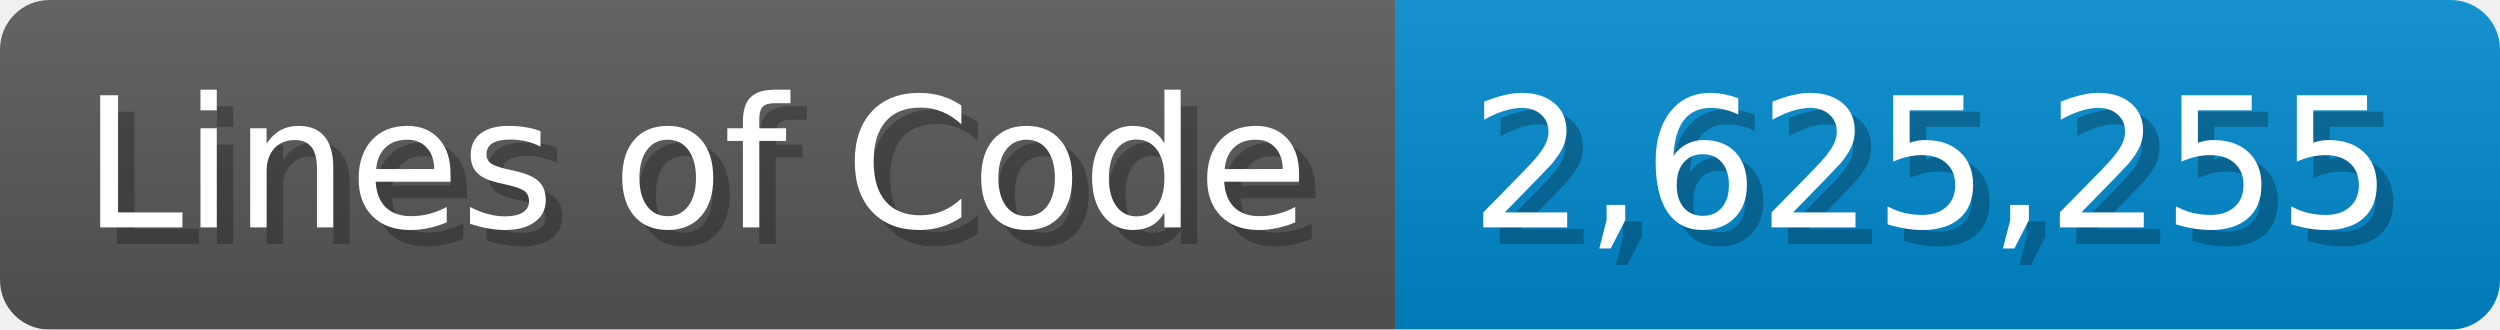
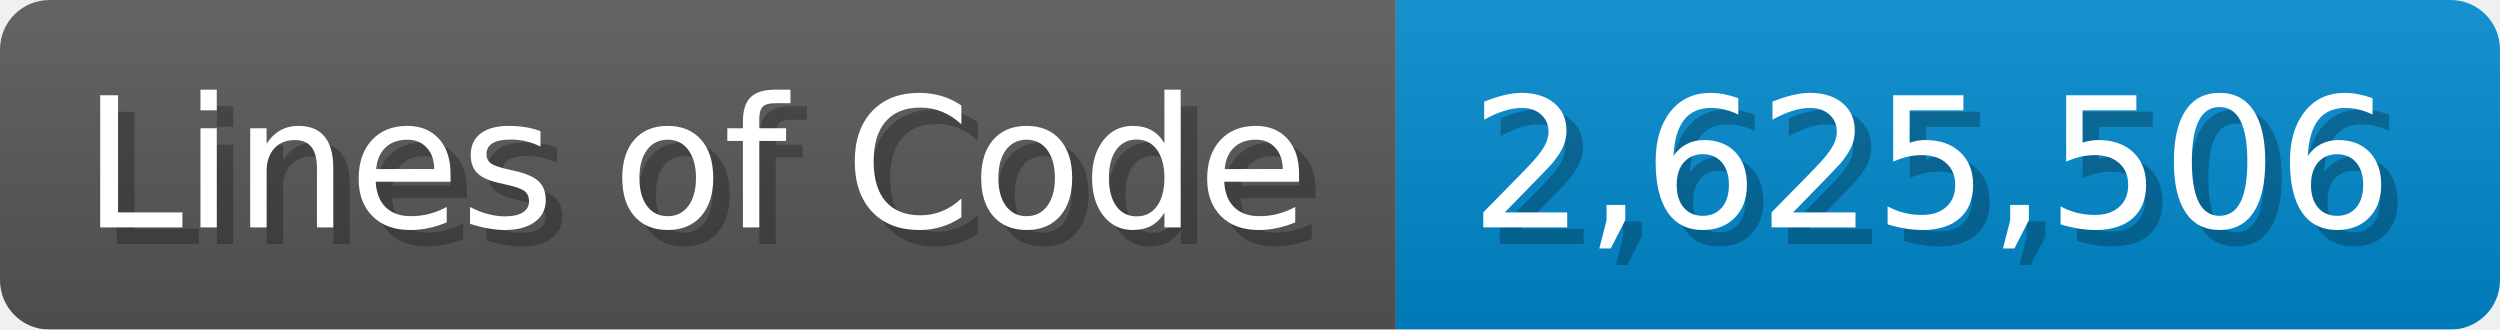
<svg xmlns="http://www.w3.org/2000/svg" width="151.7" height="20" viewBox="0 0 1517 200">
  <linearGradient id="a" x2="0" y2="100%">
    <stop offset="0" stop-opacity=".1" stop-color="#EEE" />
    <stop offset="1" stop-opacity=".1" />
  </linearGradient>
  <mask id="m">
    <rect width="1517" height="200" rx="30" fill="#FFF" />
  </mask>
  <g mask="url(#m)">
    <rect width="847" height="200" fill="#555" />
    <rect width="670" height="200" fill="#08C" x="847" />
    <rect width="1517" height="200" fill="url(#a)" />
  </g>
  <g fill="#fff" text-anchor="start" font-family="Verdana,DejaVu Sans,sans-serif" font-size="110">
    <text x="60" y="148" textLength="747" fill="#000" opacity="0.25">Lines of Code</text>
    <text x="50" y="138" textLength="747">Lines of Code</text>
-     <text x="902" y="148" textLength="570" fill="#000" opacity="0.25">2,625,255</text>
-     <text x="892" y="138" textLength="570">2,625,255</text>
+     <text x="902" y="148" textLength="570" fill="#000" opacity="0.25">2,625,506</text>
+     <text x="892" y="138" textLength="570">2,625,506</text>
  </g>
</svg>
